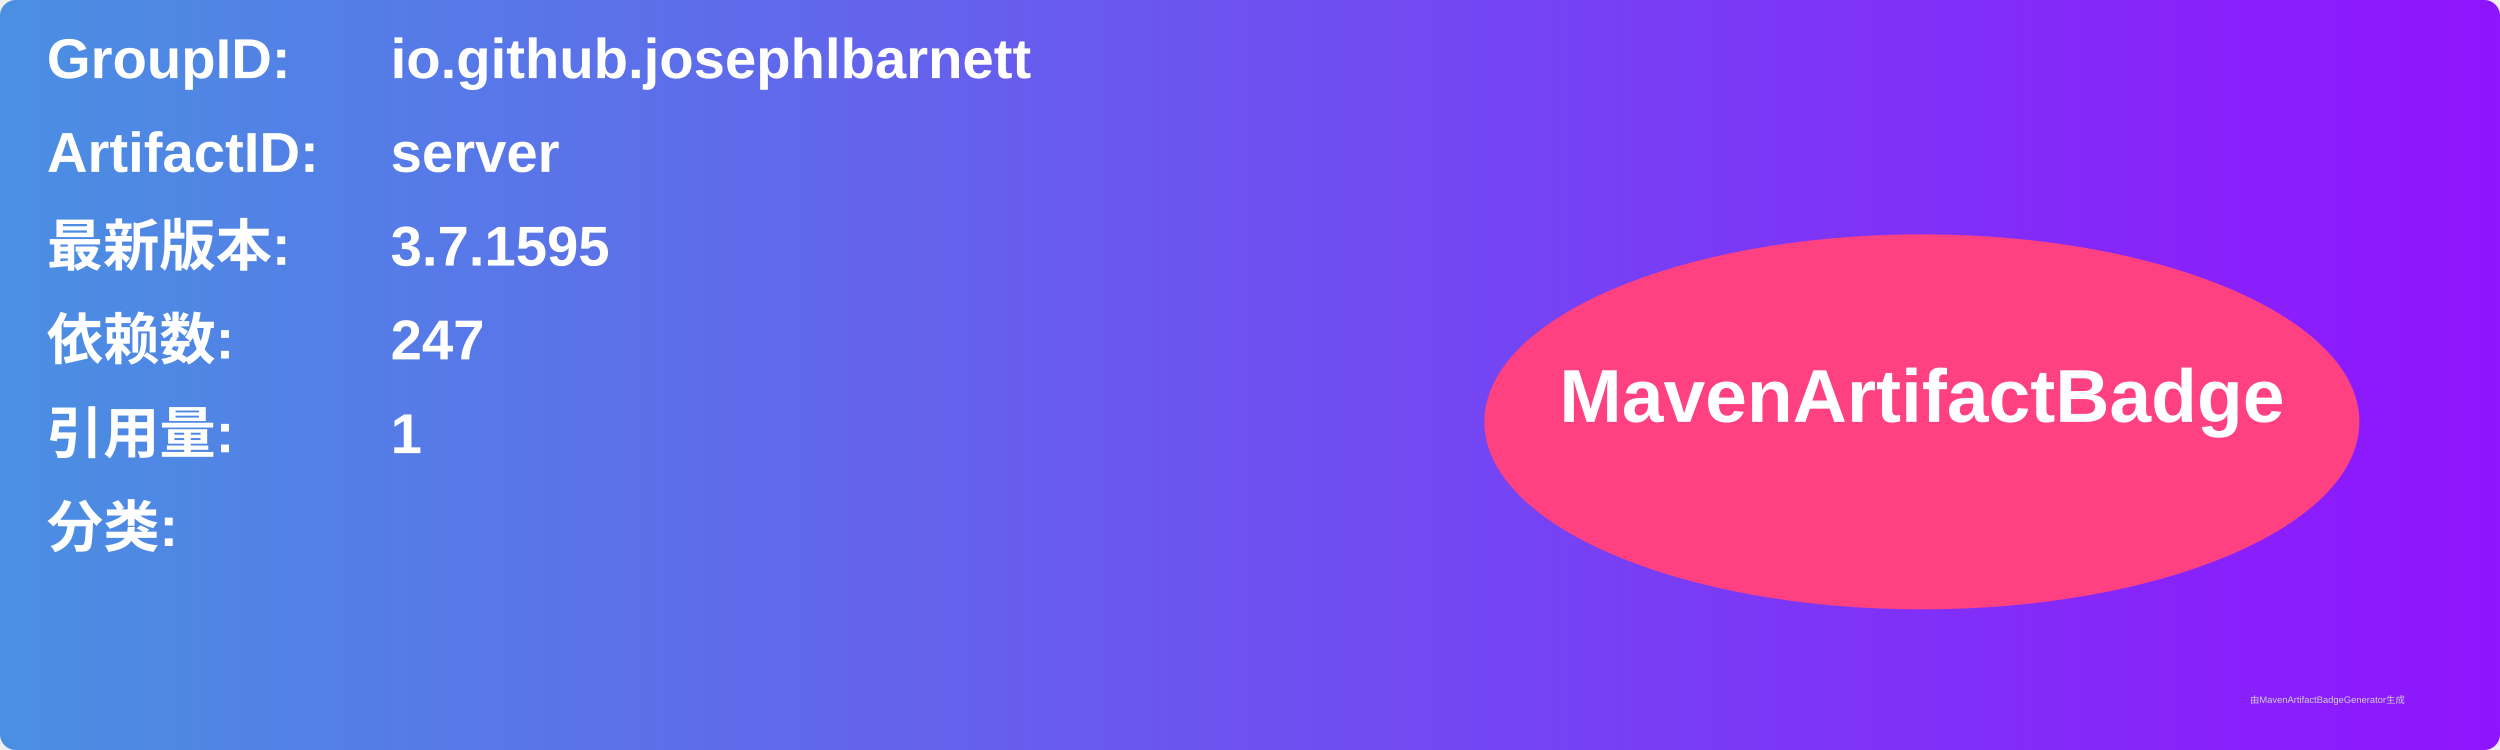
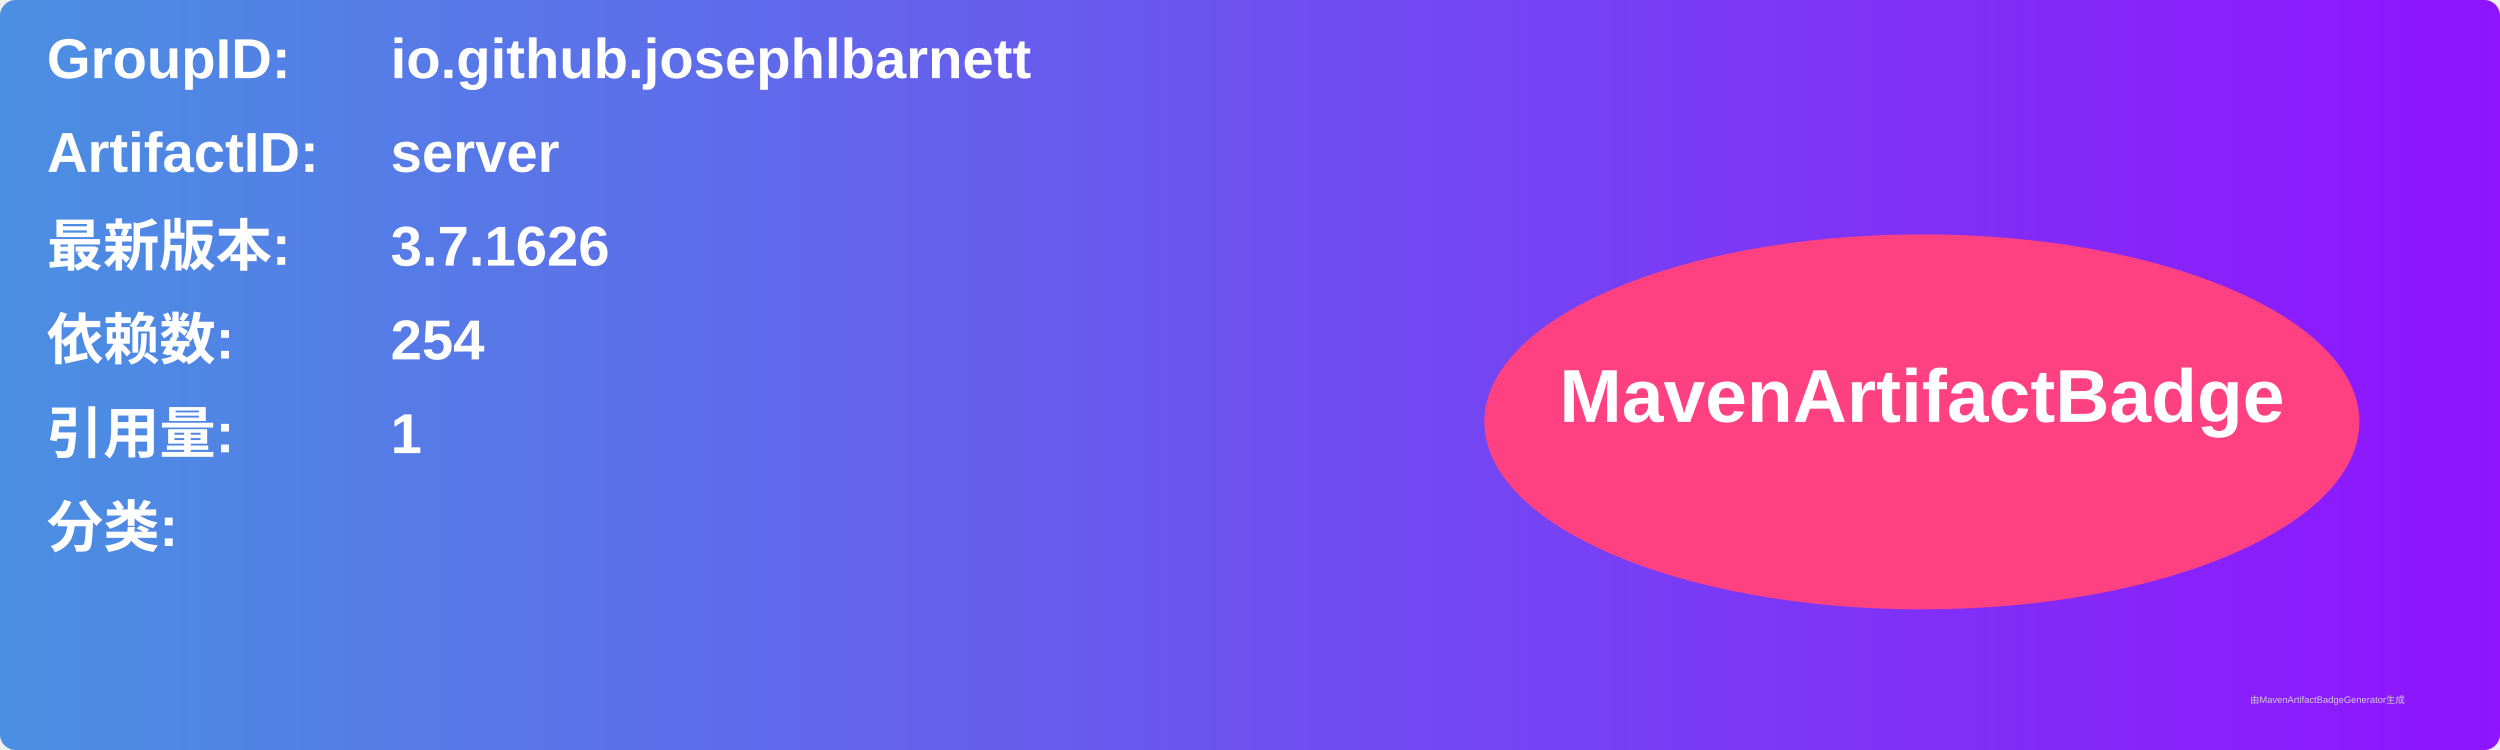
<svg xmlns="http://www.w3.org/2000/svg" width="800" height="240" viewBox="0 0 800 240">
  <linearGradient id="grad" x1="0%" y1="0%" x2="100%" y2="0%">
    <stop offset="0%" stop-color="#4a90e2" />
    <stop offset="100%" stop-color="#9013fe" />
  </linearGradient>
  <rect width="100%" height="100%" rx="5" ry="5" fill="url(#grad)" />
  <g transform="translate(15, 15)">
    <text x="0" y="10" font-family="Arial" font-size="18" fill="white" font-weight="bold" width="260">GroupID:</text>
    <text x="110" y="10" font-family="Arial" font-size="18" fill="white" font-weight="bold" width="460">io.github.josephlbarnett</text>
    <text x="0" y="40" font-family="Arial" font-size="18" fill="white" font-weight="bold" width="260">ArtifactID:</text>
    <text x="110" y="40" font-family="Arial" font-size="18" fill="white" font-weight="bold" width="460">server</text>
    <text x="0" y="70" font-family="Arial" font-size="18" fill="white" font-weight="bold">最新版本:</text>
    <text x="110" y="70" font-family="Arial" font-size="18" fill="white" font-weight="bold">
-       <tspan font-weight="bold">3.7.1595</tspan>
+       <tspan font-weight="bold">3.7.1626</tspan>
    </text>
    <text x="0" y="100" font-family="Arial" font-size="18" fill="white" font-weight="bold">依赖数: </text>
    <text x="110" y="100" font-family="Arial" font-size="18" fill="white">
-       <tspan font-weight="bold">247</tspan>
+       <tspan font-weight="bold">254</tspan>
    </text>
    <text x="0" y="130" font-family="Arial" font-size="18" fill="white" font-weight="bold">引用量: </text>
    <text x="110" y="130" font-family="Arial" font-size="18" fill="white">
      <tspan font-weight="bold">1</tspan>
    </text>
    <text x="0" y="160" font-family="Arial" font-size="18" fill="white" font-weight="bold">分类:</text>
    <text x="10" y="190" font-family="Arial" font-size="10" fill="white">
      <tspan font-weight="bold" />
    </text>
    <ellipse cx="600" cy="120" rx="140" ry="60" fill="#ff4081" />
    <text x="600" y="120" text-anchor="middle" font-family="Arial" font-size="24" fill="white" font-weight="bold">MavenArtifactBadge</text>
  </g>
  <text x="720" y="225" font-family="Arial" font-size="3" fill="#d0d0d0">由MavenArtifactBadgeGenerator生成</text>
</svg>
